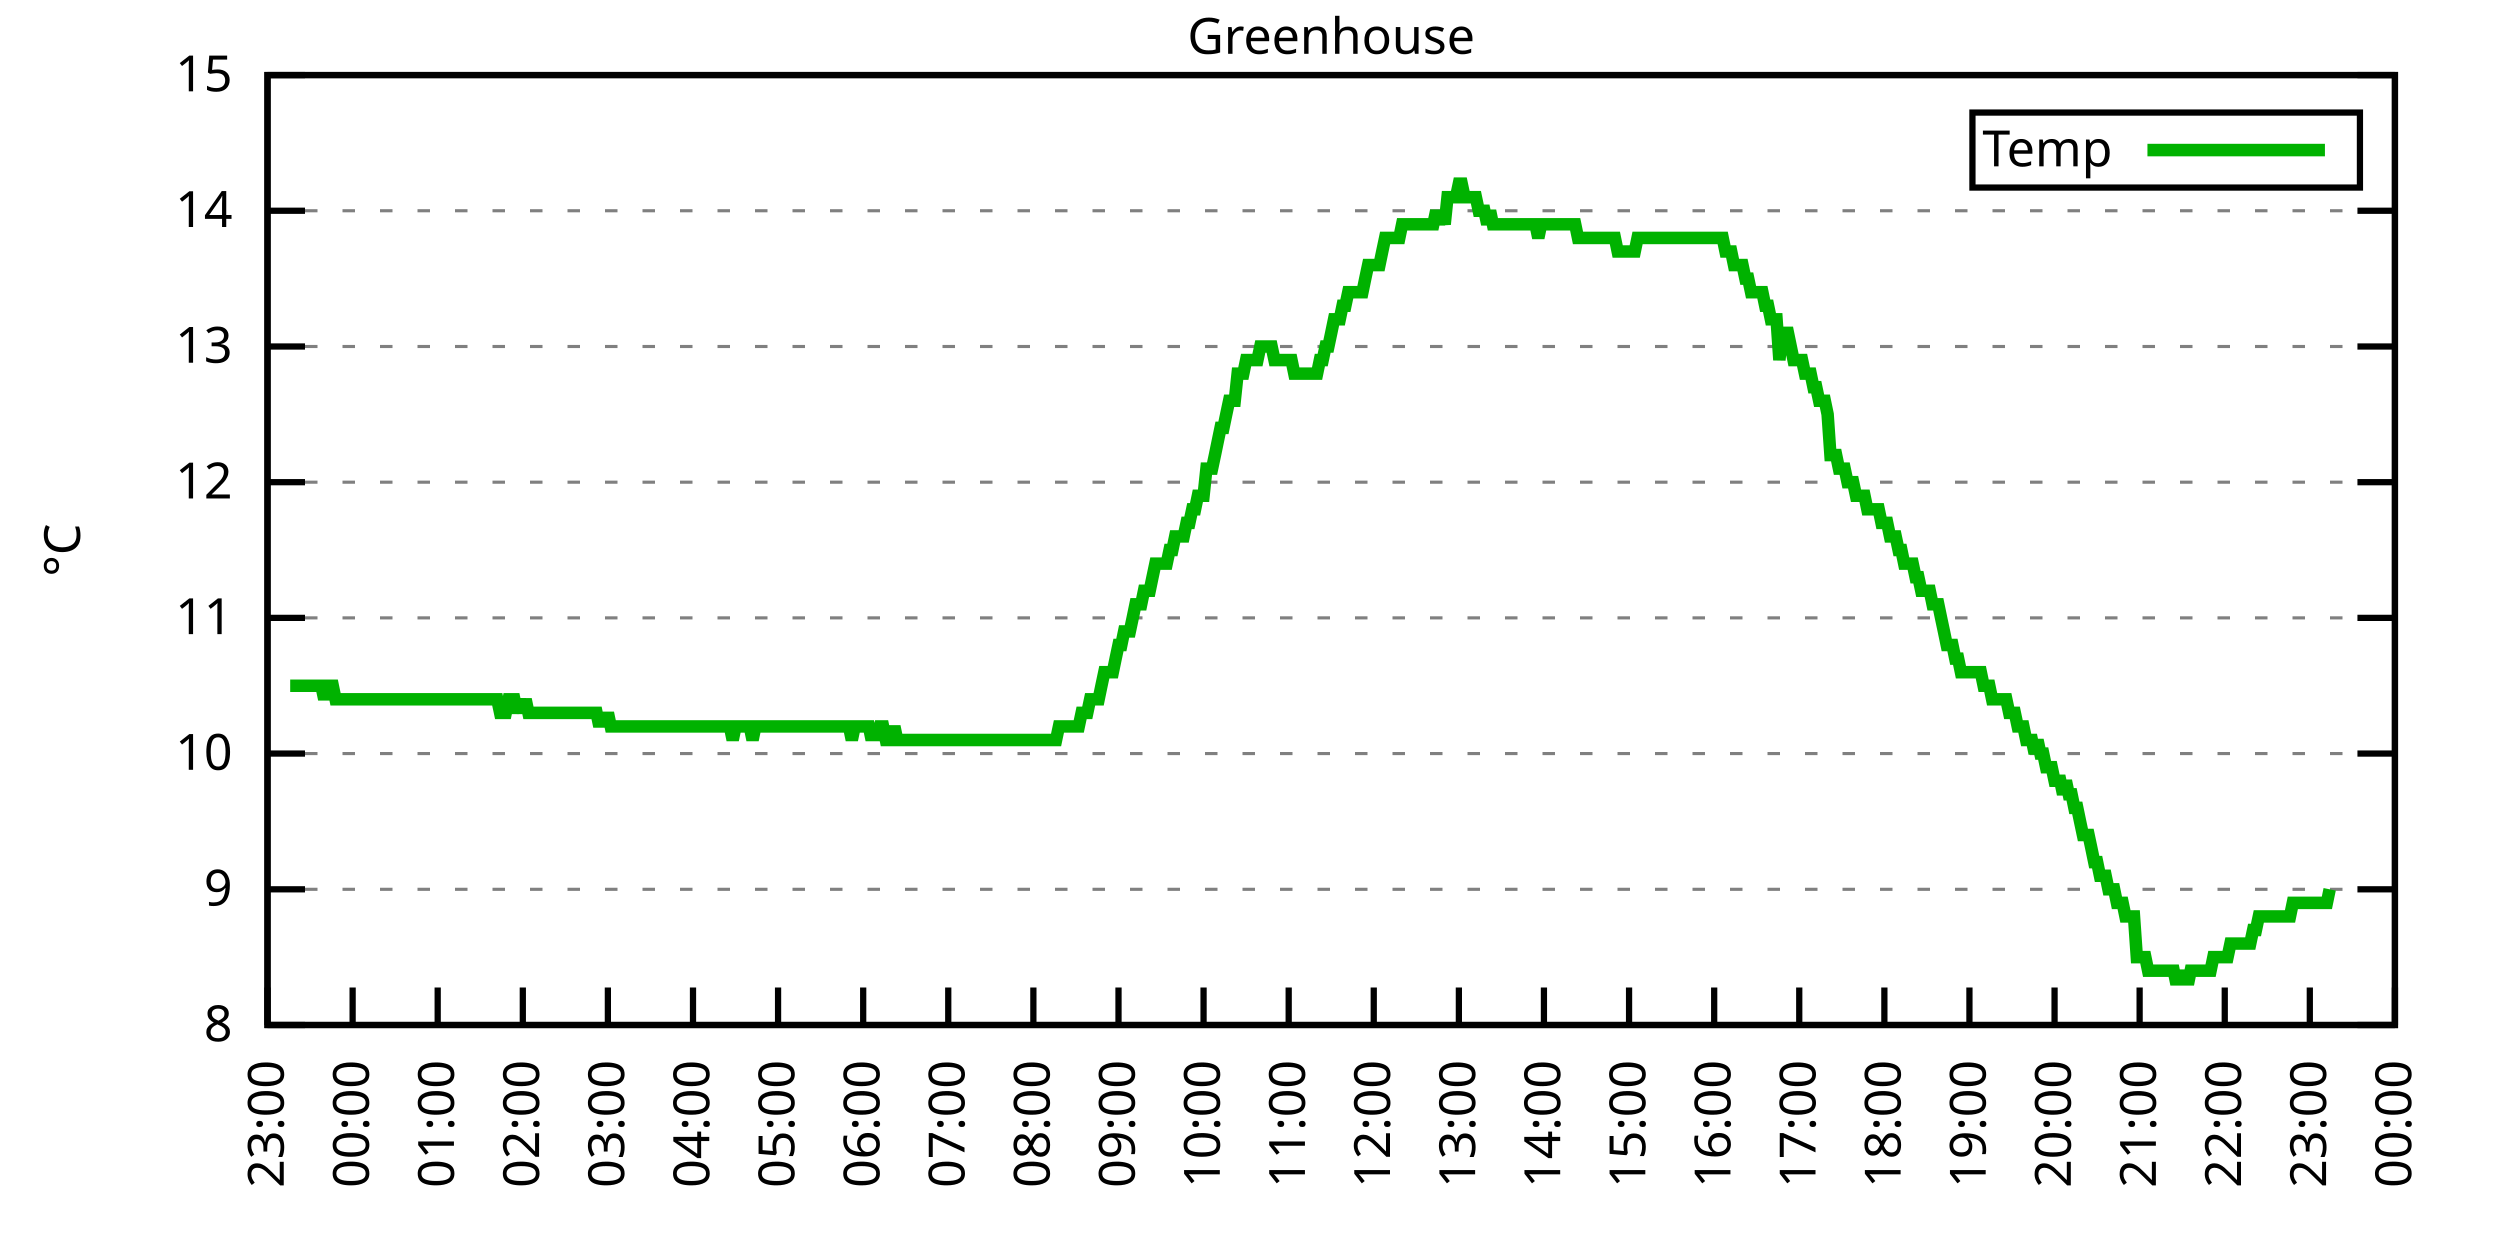
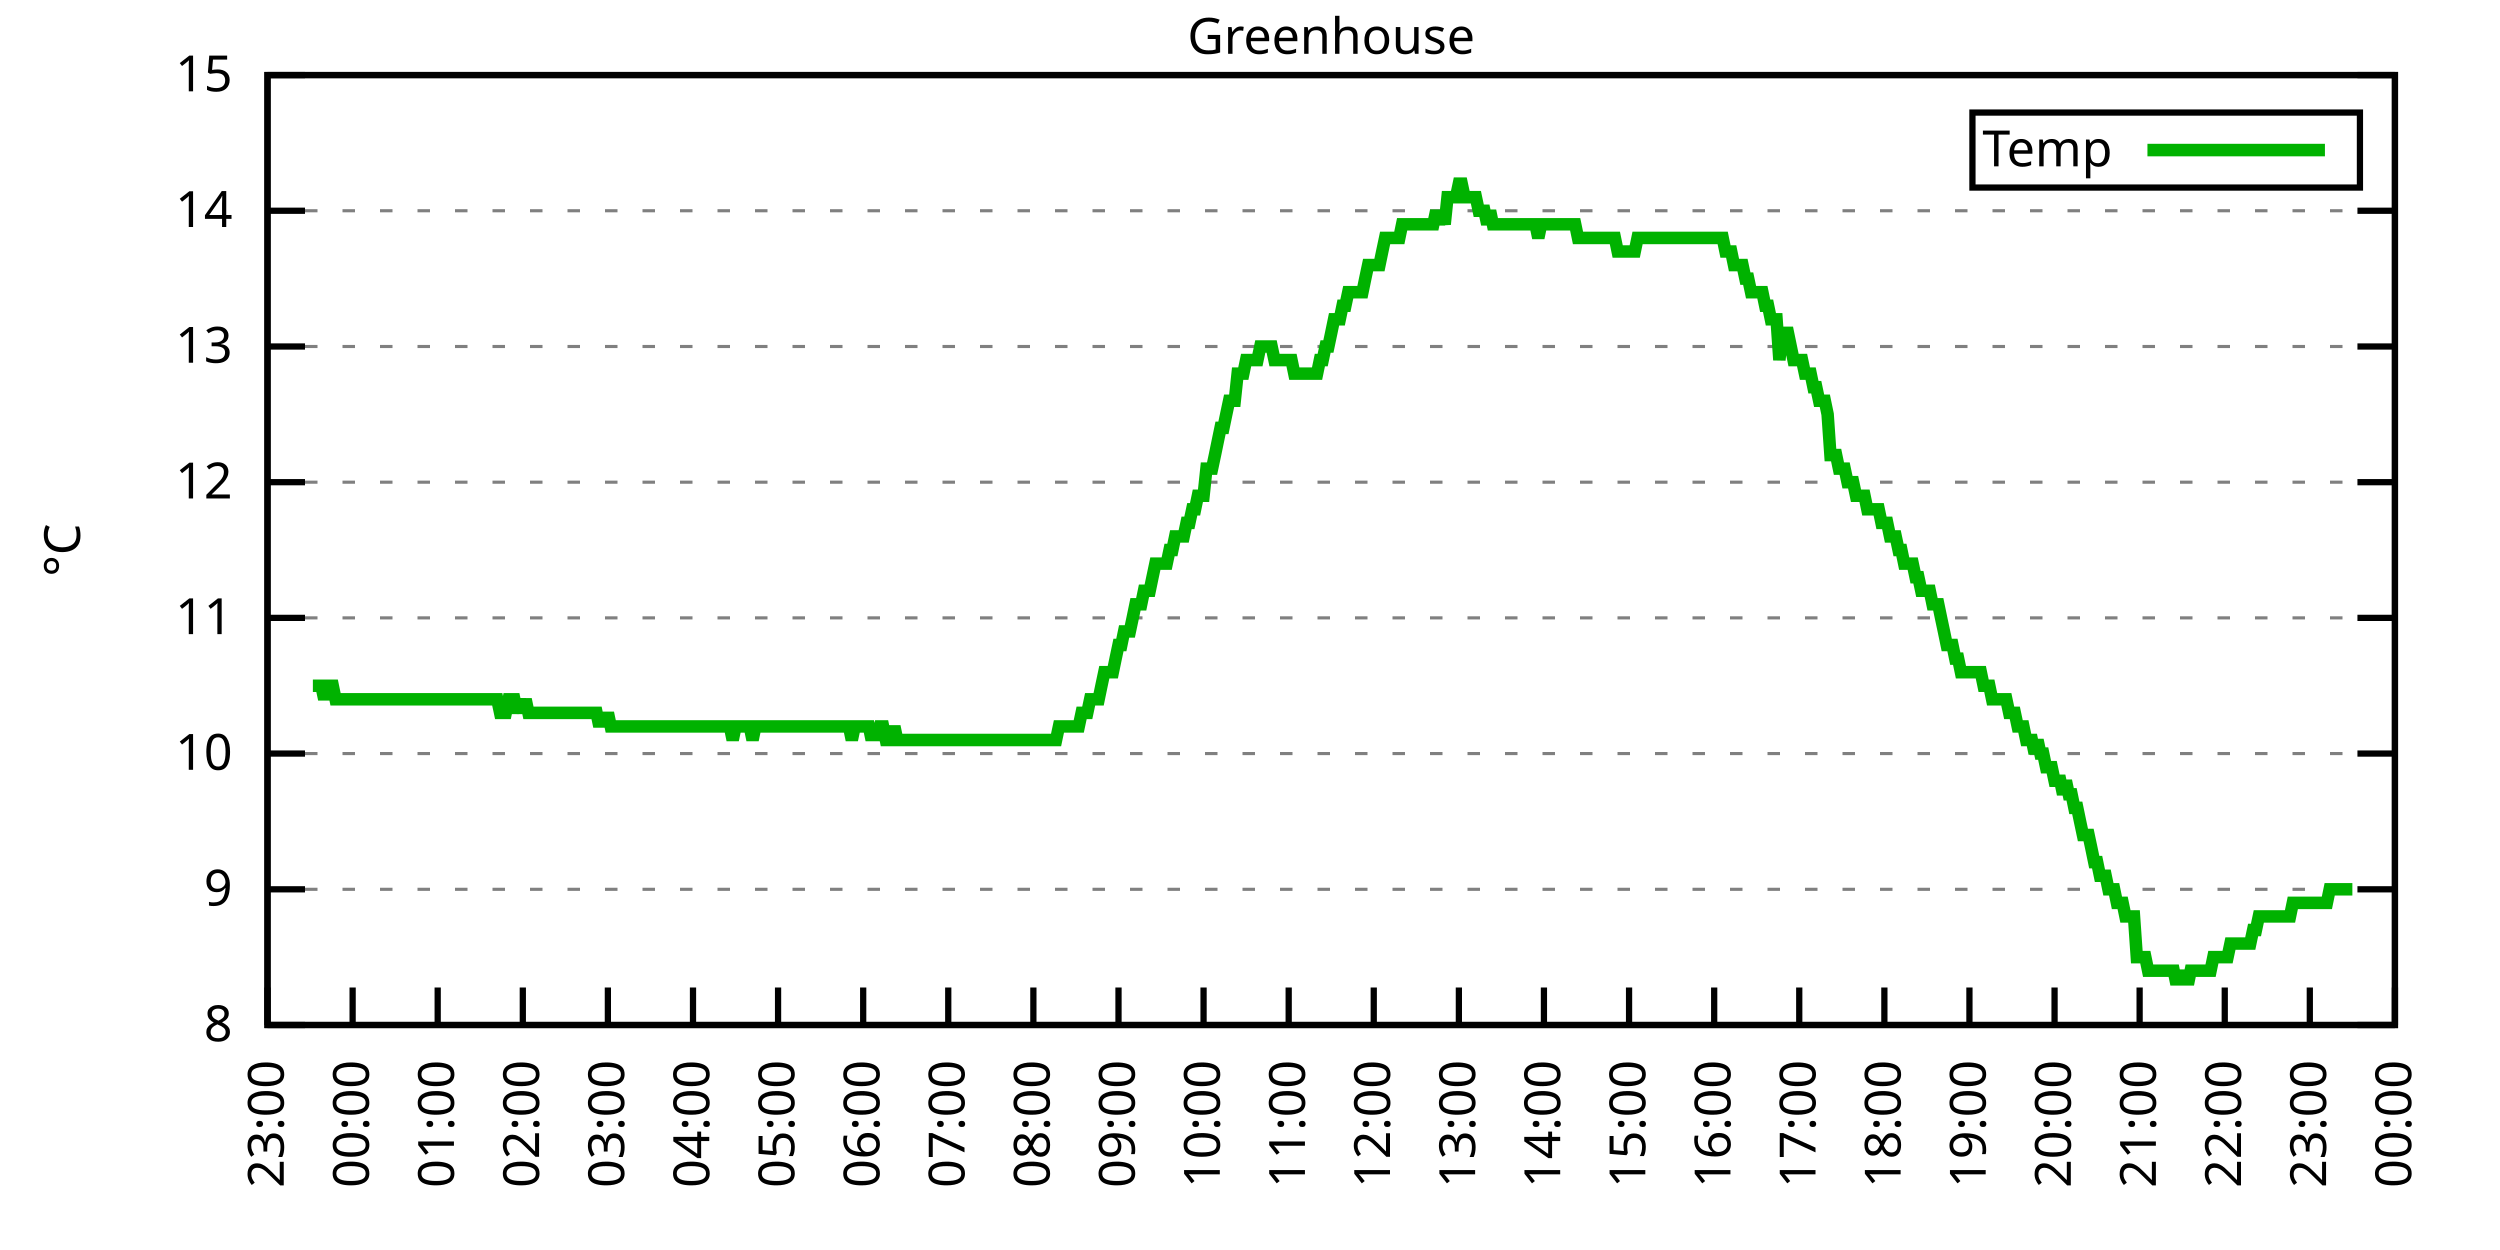
<svg xmlns="http://www.w3.org/2000/svg" xmlns:xlink="http://www.w3.org/1999/xlink" width="400" height="200" viewBox="0 0 400 200">
  <g id="gnuplot_canvas">
    <rect x="0" y="0" width="400" height="200" fill="none" />
    <defs>
      <circle id="gpDot" r="0.5" stroke-width="0.5" stroke="currentColor" />
      <path id="gpPt0" stroke-width="0.333" stroke="currentColor" d="M-1,0 h2 M0,-1 v2" />
      <path id="gpPt1" stroke-width="0.333" stroke="currentColor" d="M-1,-1 L1,1 M1,-1 L-1,1" />
      <path id="gpPt2" stroke-width="0.333" stroke="currentColor" d="M-1,0 L1,0 M0,-1 L0,1 M-1,-1 L1,1 M-1,1 L1,-1" />
      <rect id="gpPt3" stroke-width="0.333" stroke="currentColor" x="-1" y="-1" width="2" height="2" />
      <rect id="gpPt4" stroke-width="0.333" stroke="currentColor" fill="currentColor" x="-1" y="-1" width="2" height="2" />
      <circle id="gpPt5" stroke-width="0.333" stroke="currentColor" cx="0" cy="0" r="1" />
      <use xlink:href="#gpPt5" id="gpPt6" fill="currentColor" stroke="none" />
      <path id="gpPt7" stroke-width="0.333" stroke="currentColor" d="M0,-1.33 L-1.33,0.67 L1.33,0.67 z" />
      <use xlink:href="#gpPt7" id="gpPt8" fill="currentColor" stroke="none" />
      <use xlink:href="#gpPt7" id="gpPt9" stroke="currentColor" transform="rotate(180)" />
      <use xlink:href="#gpPt9" id="gpPt10" fill="currentColor" stroke="none" />
      <use xlink:href="#gpPt3" id="gpPt11" stroke="currentColor" transform="rotate(45)" />
      <use xlink:href="#gpPt11" id="gpPt12" fill="currentColor" stroke="none" />
      <path id="gpPt13" stroke-width="0.333" stroke="currentColor" d="M0,1.330 L1.265,0.411 L0.782,-1.067 L-0.782,-1.076 L-1.265,0.411 z" />
      <use xlink:href="#gpPt13" id="gpPt14" fill="currentColor" stroke="none" />
      <filter id="textbox" filterUnits="objectBoundingBox" x="0" y="0" height="1" width="1">
        <feFlood flood-color="white" flood-opacity="1" result="bgnd" />
        <feComposite in="SourceGraphic" in2="bgnd" operator="atop" />
      </filter>
      <filter id="greybox" filterUnits="objectBoundingBox" x="0" y="0" height="1" width="1">
        <feFlood flood-color="lightgrey" flood-opacity="1" result="grey" />
        <feComposite in="SourceGraphic" in2="grey" operator="atop" />
      </filter>
    </defs>
    <g fill="none" color="white" stroke="currentColor" stroke-width="1.00" stroke-linecap="butt" stroke-linejoin="miter">
</g>
    <g fill="none" color="black" stroke="currentColor" stroke-width="1.00" stroke-linecap="butt" stroke-linejoin="miter">
      <g stroke="none" shape-rendering="crispEdges">
        <polygon fill="rgb(255, 255, 255)" points="42.80,164.00 383.18,164.00 383.18,12.02 42.80,12.02 " />
      </g>
    </g>
    <g fill="none" color="black" stroke="currentColor" stroke-width="1.00" stroke-linecap="butt" stroke-linejoin="miter">
</g>
    <g fill="none" color="black" stroke="black" stroke-width="0.50" stroke-linecap="butt" stroke-linejoin="miter">
</g>
    <g fill="none" color="gray" stroke="currentColor" stroke-width="0.50" stroke-linecap="butt" stroke-linejoin="miter">
      <path stroke="gray" stroke-dasharray="2,4" class="gridline" d="M42.80,164.00 L383.19,164.00  " />
    </g>
    <g fill="none" color="gray" stroke="gray" stroke-width="1.00" stroke-linecap="butt" stroke-linejoin="miter">
</g>
    <g fill="none" color="black" stroke="currentColor" stroke-width="1.00" stroke-linecap="butt" stroke-linejoin="miter">
      <path stroke="black" d="M42.80,164.00 L48.80,164.00 M383.19,164.00 L377.19,164.00  " />
      <g transform="translate(37.20,166.60)" stroke="none" fill="black" font-family="Sans" font-size="8.00" text-anchor="end">
        <text>
          <tspan font-family="Sans"> 8</tspan>
        </text>
      </g>
    </g>
    <g fill="none" color="black" stroke="currentColor" stroke-width="1.00" stroke-linecap="butt" stroke-linejoin="miter">
</g>
    <g fill="none" color="black" stroke="black" stroke-width="0.50" stroke-linecap="butt" stroke-linejoin="miter">
</g>
    <g fill="none" color="gray" stroke="currentColor" stroke-width="0.50" stroke-linecap="butt" stroke-linejoin="miter">
      <path stroke="gray" stroke-dasharray="2,4" class="gridline" d="M42.80,142.29 L383.19,142.29  " />
    </g>
    <g fill="none" color="gray" stroke="gray" stroke-width="1.00" stroke-linecap="butt" stroke-linejoin="miter">
</g>
    <g fill="none" color="black" stroke="currentColor" stroke-width="1.00" stroke-linecap="butt" stroke-linejoin="miter">
      <path stroke="black" d="M42.80,142.29 L48.80,142.29 M383.19,142.29 L377.19,142.29  " />
      <g transform="translate(37.20,144.89)" stroke="none" fill="black" font-family="Sans" font-size="8.00" text-anchor="end">
        <text>
          <tspan font-family="Sans"> 9</tspan>
        </text>
      </g>
    </g>
    <g fill="none" color="black" stroke="currentColor" stroke-width="1.00" stroke-linecap="butt" stroke-linejoin="miter">
</g>
    <g fill="none" color="black" stroke="black" stroke-width="0.50" stroke-linecap="butt" stroke-linejoin="miter">
</g>
    <g fill="none" color="gray" stroke="currentColor" stroke-width="0.50" stroke-linecap="butt" stroke-linejoin="miter">
      <path stroke="gray" stroke-dasharray="2,4" class="gridline" d="M42.80,120.57 L383.19,120.57  " />
    </g>
    <g fill="none" color="gray" stroke="gray" stroke-width="1.00" stroke-linecap="butt" stroke-linejoin="miter">
</g>
    <g fill="none" color="black" stroke="currentColor" stroke-width="1.00" stroke-linecap="butt" stroke-linejoin="miter">
      <path stroke="black" d="M42.80,120.57 L48.80,120.57 M383.19,120.57 L377.19,120.57  " />
      <g transform="translate(37.20,123.17)" stroke="none" fill="black" font-family="Sans" font-size="8.00" text-anchor="end">
        <text>
          <tspan font-family="Sans"> 10</tspan>
        </text>
      </g>
    </g>
    <g fill="none" color="black" stroke="currentColor" stroke-width="1.00" stroke-linecap="butt" stroke-linejoin="miter">
</g>
    <g fill="none" color="black" stroke="black" stroke-width="0.50" stroke-linecap="butt" stroke-linejoin="miter">
</g>
    <g fill="none" color="gray" stroke="currentColor" stroke-width="0.50" stroke-linecap="butt" stroke-linejoin="miter">
      <path stroke="gray" stroke-dasharray="2,4" class="gridline" d="M42.80,98.86 L383.19,98.86  " />
    </g>
    <g fill="none" color="gray" stroke="gray" stroke-width="1.00" stroke-linecap="butt" stroke-linejoin="miter">
</g>
    <g fill="none" color="black" stroke="currentColor" stroke-width="1.00" stroke-linecap="butt" stroke-linejoin="miter">
      <path stroke="black" d="M42.80,98.86 L48.80,98.86 M383.19,98.86 L377.19,98.86  " />
      <g transform="translate(37.20,101.46)" stroke="none" fill="black" font-family="Sans" font-size="8.00" text-anchor="end">
        <text>
          <tspan font-family="Sans"> 11</tspan>
        </text>
      </g>
    </g>
    <g fill="none" color="black" stroke="currentColor" stroke-width="1.00" stroke-linecap="butt" stroke-linejoin="miter">
</g>
    <g fill="none" color="black" stroke="black" stroke-width="0.50" stroke-linecap="butt" stroke-linejoin="miter">
</g>
    <g fill="none" color="gray" stroke="currentColor" stroke-width="0.50" stroke-linecap="butt" stroke-linejoin="miter">
      <path stroke="gray" stroke-dasharray="2,4" class="gridline" d="M42.80,77.15 L383.19,77.15  " />
    </g>
    <g fill="none" color="gray" stroke="gray" stroke-width="1.00" stroke-linecap="butt" stroke-linejoin="miter">
</g>
    <g fill="none" color="black" stroke="currentColor" stroke-width="1.00" stroke-linecap="butt" stroke-linejoin="miter">
      <path stroke="black" d="M42.80,77.15 L48.80,77.15 M383.19,77.15 L377.19,77.15  " />
      <g transform="translate(37.20,79.75)" stroke="none" fill="black" font-family="Sans" font-size="8.00" text-anchor="end">
        <text>
          <tspan font-family="Sans"> 12</tspan>
        </text>
      </g>
    </g>
    <g fill="none" color="black" stroke="currentColor" stroke-width="1.00" stroke-linecap="butt" stroke-linejoin="miter">
</g>
    <g fill="none" color="black" stroke="black" stroke-width="0.50" stroke-linecap="butt" stroke-linejoin="miter">
</g>
    <g fill="none" color="gray" stroke="currentColor" stroke-width="0.50" stroke-linecap="butt" stroke-linejoin="miter">
      <path stroke="gray" stroke-dasharray="2,4" class="gridline" d="M42.80,55.44 L383.19,55.44  " />
    </g>
    <g fill="none" color="gray" stroke="gray" stroke-width="1.00" stroke-linecap="butt" stroke-linejoin="miter">
</g>
    <g fill="none" color="black" stroke="currentColor" stroke-width="1.00" stroke-linecap="butt" stroke-linejoin="miter">
      <path stroke="black" d="M42.80,55.44 L48.80,55.44 M383.19,55.44 L377.19,55.44  " />
      <g transform="translate(37.20,58.04)" stroke="none" fill="black" font-family="Sans" font-size="8.00" text-anchor="end">
        <text>
          <tspan font-family="Sans"> 13</tspan>
        </text>
      </g>
    </g>
    <g fill="none" color="black" stroke="currentColor" stroke-width="1.00" stroke-linecap="butt" stroke-linejoin="miter">
</g>
    <g fill="none" color="black" stroke="black" stroke-width="0.50" stroke-linecap="butt" stroke-linejoin="miter">
</g>
    <g fill="none" color="gray" stroke="currentColor" stroke-width="0.50" stroke-linecap="butt" stroke-linejoin="miter">
      <path stroke="gray" stroke-dasharray="2,4" class="gridline" d="M42.80,33.72 L383.19,33.72  " />
    </g>
    <g fill="none" color="gray" stroke="gray" stroke-width="1.00" stroke-linecap="butt" stroke-linejoin="miter">
</g>
    <g fill="none" color="black" stroke="currentColor" stroke-width="1.00" stroke-linecap="butt" stroke-linejoin="miter">
      <path stroke="black" d="M42.80,33.72 L48.80,33.72 M383.19,33.72 L377.19,33.72  " />
      <g transform="translate(37.20,36.32)" stroke="none" fill="black" font-family="Sans" font-size="8.00" text-anchor="end">
        <text>
          <tspan font-family="Sans"> 14</tspan>
        </text>
      </g>
    </g>
    <g fill="none" color="black" stroke="currentColor" stroke-width="1.00" stroke-linecap="butt" stroke-linejoin="miter">
</g>
    <g fill="none" color="black" stroke="black" stroke-width="0.50" stroke-linecap="butt" stroke-linejoin="miter">
</g>
    <g fill="none" color="gray" stroke="currentColor" stroke-width="0.50" stroke-linecap="butt" stroke-linejoin="miter">
      <path stroke="gray" stroke-dasharray="2,4" class="gridline" d="M42.80,12.01 L383.19,12.01  " />
    </g>
    <g fill="none" color="gray" stroke="gray" stroke-width="1.00" stroke-linecap="butt" stroke-linejoin="miter">
</g>
    <g fill="none" color="black" stroke="currentColor" stroke-width="1.00" stroke-linecap="butt" stroke-linejoin="miter">
      <path stroke="black" d="M42.80,12.01 L48.80,12.01 M383.19,12.01 L377.19,12.01  " />
      <g transform="translate(37.20,14.61)" stroke="none" fill="black" font-family="Sans" font-size="8.00" text-anchor="end">
        <text>
          <tspan font-family="Sans"> 15</tspan>
        </text>
      </g>
    </g>
    <g fill="none" color="black" stroke="currentColor" stroke-width="1.00" stroke-linecap="butt" stroke-linejoin="miter">
      <path stroke="black" d="M42.80,164.00 L42.80,158.00  " />
      <g transform="translate(45.40,169.60) rotate(270.00)" stroke="none" fill="black" font-family="Sans" font-size="8.00" text-anchor="end">
        <text>
          <tspan font-family="Sans">23:00</tspan>
        </text>
      </g>
    </g>
    <g fill="none" color="black" stroke="currentColor" stroke-width="1.00" stroke-linecap="butt" stroke-linejoin="miter">
      <path stroke="black" d="M56.42,164.00 L56.42,158.00  " />
      <g transform="translate(59.02,169.60) rotate(270.00)" stroke="none" fill="black" font-family="Sans" font-size="8.00" text-anchor="end">
        <text>
          <tspan font-family="Sans">00:00</tspan>
        </text>
      </g>
    </g>
    <g fill="none" color="black" stroke="currentColor" stroke-width="1.00" stroke-linecap="butt" stroke-linejoin="miter">
      <path stroke="black" d="M70.03,164.00 L70.03,158.00  " />
      <g transform="translate(72.63,169.60) rotate(270.00)" stroke="none" fill="black" font-family="Sans" font-size="8.00" text-anchor="end">
        <text>
          <tspan font-family="Sans">01:00</tspan>
        </text>
      </g>
    </g>
    <g fill="none" color="black" stroke="currentColor" stroke-width="1.00" stroke-linecap="butt" stroke-linejoin="miter">
      <path stroke="black" d="M83.65,164.00 L83.65,158.00  " />
      <g transform="translate(86.25,169.60) rotate(270.00)" stroke="none" fill="black" font-family="Sans" font-size="8.00" text-anchor="end">
        <text>
          <tspan font-family="Sans">02:00</tspan>
        </text>
      </g>
    </g>
    <g fill="none" color="black" stroke="currentColor" stroke-width="1.00" stroke-linecap="butt" stroke-linejoin="miter">
      <path stroke="black" d="M97.26,164.00 L97.26,158.00  " />
      <g transform="translate(99.86,169.60) rotate(270.00)" stroke="none" fill="black" font-family="Sans" font-size="8.00" text-anchor="end">
        <text>
          <tspan font-family="Sans">03:00</tspan>
        </text>
      </g>
    </g>
    <g fill="none" color="black" stroke="currentColor" stroke-width="1.00" stroke-linecap="butt" stroke-linejoin="miter">
      <path stroke="black" d="M110.88,164.00 L110.88,158.00  " />
      <g transform="translate(113.48,169.60) rotate(270.00)" stroke="none" fill="black" font-family="Sans" font-size="8.00" text-anchor="end">
        <text>
          <tspan font-family="Sans">04:00</tspan>
        </text>
      </g>
    </g>
    <g fill="none" color="black" stroke="currentColor" stroke-width="1.00" stroke-linecap="butt" stroke-linejoin="miter">
      <path stroke="black" d="M124.49,164.00 L124.49,158.00  " />
      <g transform="translate(127.09,169.60) rotate(270.00)" stroke="none" fill="black" font-family="Sans" font-size="8.00" text-anchor="end">
        <text>
          <tspan font-family="Sans">05:00</tspan>
        </text>
      </g>
    </g>
    <g fill="none" color="black" stroke="currentColor" stroke-width="1.00" stroke-linecap="butt" stroke-linejoin="miter">
      <path stroke="black" d="M138.11,164.00 L138.11,158.00  " />
      <g transform="translate(140.71,169.60) rotate(270.00)" stroke="none" fill="black" font-family="Sans" font-size="8.00" text-anchor="end">
        <text>
          <tspan font-family="Sans">06:00</tspan>
        </text>
      </g>
    </g>
    <g fill="none" color="black" stroke="currentColor" stroke-width="1.00" stroke-linecap="butt" stroke-linejoin="miter">
      <path stroke="black" d="M151.72,164.00 L151.72,158.00  " />
      <g transform="translate(154.32,169.60) rotate(270.00)" stroke="none" fill="black" font-family="Sans" font-size="8.00" text-anchor="end">
        <text>
          <tspan font-family="Sans">07:00</tspan>
        </text>
      </g>
    </g>
    <g fill="none" color="black" stroke="currentColor" stroke-width="1.00" stroke-linecap="butt" stroke-linejoin="miter">
      <path stroke="black" d="M165.34,164.00 L165.34,158.00  " />
      <g transform="translate(167.94,169.60) rotate(270.00)" stroke="none" fill="black" font-family="Sans" font-size="8.00" text-anchor="end">
        <text>
          <tspan font-family="Sans">08:00</tspan>
        </text>
      </g>
    </g>
    <g fill="none" color="black" stroke="currentColor" stroke-width="1.00" stroke-linecap="butt" stroke-linejoin="miter">
      <path stroke="black" d="M178.96,164.00 L178.96,158.00  " />
      <g transform="translate(181.56,169.60) rotate(270.00)" stroke="none" fill="black" font-family="Sans" font-size="8.00" text-anchor="end">
        <text>
          <tspan font-family="Sans">09:00</tspan>
        </text>
      </g>
    </g>
    <g fill="none" color="black" stroke="currentColor" stroke-width="1.00" stroke-linecap="butt" stroke-linejoin="miter">
      <path stroke="black" d="M192.57,164.00 L192.57,158.00  " />
      <g transform="translate(195.17,169.60) rotate(270.00)" stroke="none" fill="black" font-family="Sans" font-size="8.00" text-anchor="end">
        <text>
          <tspan font-family="Sans">10:00</tspan>
        </text>
      </g>
    </g>
    <g fill="none" color="black" stroke="currentColor" stroke-width="1.00" stroke-linecap="butt" stroke-linejoin="miter">
      <path stroke="black" d="M206.19,164.00 L206.19,158.00  " />
      <g transform="translate(208.79,169.60) rotate(270.00)" stroke="none" fill="black" font-family="Sans" font-size="8.00" text-anchor="end">
        <text>
          <tspan font-family="Sans">11:00</tspan>
        </text>
      </g>
    </g>
    <g fill="none" color="black" stroke="currentColor" stroke-width="1.00" stroke-linecap="butt" stroke-linejoin="miter">
      <path stroke="black" d="M219.80,164.00 L219.80,158.00  " />
      <g transform="translate(222.40,169.60) rotate(270.00)" stroke="none" fill="black" font-family="Sans" font-size="8.00" text-anchor="end">
        <text>
          <tspan font-family="Sans">12:00</tspan>
        </text>
      </g>
    </g>
    <g fill="none" color="black" stroke="currentColor" stroke-width="1.00" stroke-linecap="butt" stroke-linejoin="miter">
      <path stroke="black" d="M233.42,164.00 L233.42,158.00  " />
      <g transform="translate(236.02,169.60) rotate(270.00)" stroke="none" fill="black" font-family="Sans" font-size="8.00" text-anchor="end">
        <text>
          <tspan font-family="Sans">13:00</tspan>
        </text>
      </g>
    </g>
    <g fill="none" color="black" stroke="currentColor" stroke-width="1.00" stroke-linecap="butt" stroke-linejoin="miter">
      <path stroke="black" d="M247.03,164.00 L247.03,158.00  " />
      <g transform="translate(249.63,169.60) rotate(270.00)" stroke="none" fill="black" font-family="Sans" font-size="8.00" text-anchor="end">
        <text>
          <tspan font-family="Sans">14:00</tspan>
        </text>
      </g>
    </g>
    <g fill="none" color="black" stroke="currentColor" stroke-width="1.00" stroke-linecap="butt" stroke-linejoin="miter">
      <path stroke="black" d="M260.65,164.00 L260.65,158.00  " />
      <g transform="translate(263.25,169.60) rotate(270.00)" stroke="none" fill="black" font-family="Sans" font-size="8.00" text-anchor="end">
        <text>
          <tspan font-family="Sans">15:00</tspan>
        </text>
      </g>
    </g>
    <g fill="none" color="black" stroke="currentColor" stroke-width="1.00" stroke-linecap="butt" stroke-linejoin="miter">
      <path stroke="black" d="M274.27,164.00 L274.27,158.00  " />
      <g transform="translate(276.87,169.60) rotate(270.00)" stroke="none" fill="black" font-family="Sans" font-size="8.00" text-anchor="end">
        <text>
          <tspan font-family="Sans">16:00</tspan>
        </text>
      </g>
    </g>
    <g fill="none" color="black" stroke="currentColor" stroke-width="1.00" stroke-linecap="butt" stroke-linejoin="miter">
      <path stroke="black" d="M287.88,164.00 L287.88,158.00  " />
      <g transform="translate(290.48,169.60) rotate(270.00)" stroke="none" fill="black" font-family="Sans" font-size="8.00" text-anchor="end">
        <text>
          <tspan font-family="Sans">17:00</tspan>
        </text>
      </g>
    </g>
    <g fill="none" color="black" stroke="currentColor" stroke-width="1.00" stroke-linecap="butt" stroke-linejoin="miter">
      <path stroke="black" d="M301.50,164.00 L301.50,158.00  " />
      <g transform="translate(304.10,169.60) rotate(270.00)" stroke="none" fill="black" font-family="Sans" font-size="8.00" text-anchor="end">
        <text>
          <tspan font-family="Sans">18:00</tspan>
        </text>
      </g>
    </g>
    <g fill="none" color="black" stroke="currentColor" stroke-width="1.00" stroke-linecap="butt" stroke-linejoin="miter">
      <path stroke="black" d="M315.11,164.00 L315.11,158.00  " />
      <g transform="translate(317.71,169.60) rotate(270.00)" stroke="none" fill="black" font-family="Sans" font-size="8.00" text-anchor="end">
        <text>
          <tspan font-family="Sans">19:00</tspan>
        </text>
      </g>
    </g>
    <g fill="none" color="black" stroke="currentColor" stroke-width="1.00" stroke-linecap="butt" stroke-linejoin="miter">
      <path stroke="black" d="M328.73,164.00 L328.73,158.00  " />
      <g transform="translate(331.33,169.60) rotate(270.00)" stroke="none" fill="black" font-family="Sans" font-size="8.00" text-anchor="end">
        <text>
          <tspan font-family="Sans">20:00</tspan>
        </text>
      </g>
    </g>
    <g fill="none" color="black" stroke="currentColor" stroke-width="1.00" stroke-linecap="butt" stroke-linejoin="miter">
      <path stroke="black" d="M342.34,164.00 L342.34,158.00  " />
      <g transform="translate(344.94,169.60) rotate(270.00)" stroke="none" fill="black" font-family="Sans" font-size="8.00" text-anchor="end">
        <text>
          <tspan font-family="Sans">21:00</tspan>
        </text>
      </g>
    </g>
    <g fill="none" color="black" stroke="currentColor" stroke-width="1.00" stroke-linecap="butt" stroke-linejoin="miter">
      <path stroke="black" d="M355.96,164.00 L355.96,158.00  " />
      <g transform="translate(358.56,169.60) rotate(270.00)" stroke="none" fill="black" font-family="Sans" font-size="8.00" text-anchor="end">
        <text>
          <tspan font-family="Sans">22:00</tspan>
        </text>
      </g>
    </g>
    <g fill="none" color="black" stroke="currentColor" stroke-width="1.00" stroke-linecap="butt" stroke-linejoin="miter">
      <path stroke="black" d="M369.57,164.00 L369.57,158.00  " />
      <g transform="translate(372.17,169.60) rotate(270.00)" stroke="none" fill="black" font-family="Sans" font-size="8.00" text-anchor="end">
        <text>
          <tspan font-family="Sans">23:00</tspan>
        </text>
      </g>
    </g>
    <g fill="none" color="black" stroke="currentColor" stroke-width="1.00" stroke-linecap="butt" stroke-linejoin="miter">
      <path stroke="black" d="M383.19,164.00 L383.19,158.00  " />
      <g transform="translate(385.79,169.60) rotate(270.00)" stroke="none" fill="black" font-family="Sans" font-size="8.00" text-anchor="end">
        <text>
          <tspan font-family="Sans">00:00</tspan>
        </text>
      </g>
    </g>
    <g fill="none" color="black" stroke="currentColor" stroke-width="1.00" stroke-linecap="butt" stroke-linejoin="miter">
</g>
    <g fill="none" color="black" stroke="currentColor" stroke-width="1.00" stroke-linecap="butt" stroke-linejoin="miter">
      <path stroke="black" d="M42.80,12.01 L42.80,164.00 L383.19,164.00 L383.19,12.01 L42.80,12.01 Z  " />
    </g>
    <g fill="none" color="black" stroke="currentColor" stroke-width="1.00" stroke-linecap="butt" stroke-linejoin="miter">
</g>
    <g fill="none" color="black" stroke="currentColor" stroke-width="1.00" stroke-linecap="butt" stroke-linejoin="miter">
      <path stroke="black" d="M315.59,30.01 L315.59,18.01 L377.59,18.01 L377.59,30.01 L315.59,30.01 Z  " />
    </g>
    <g id="Greenhouse_plot_1">
      <g fill="none" color="white" stroke="black" stroke-width="2.00" stroke-linecap="butt" stroke-linejoin="miter">
</g>
      <g fill="none" color="black" stroke="currentColor" stroke-width="2.00" stroke-linecap="butt" stroke-linejoin="miter">
        <g transform="translate(337.99,26.61)" stroke="none" fill="black" font-family="Sans" font-size="8.00" text-anchor="end">
          <text>
            <tspan font-family="Sans">Temp</tspan>
          </text>
        </g>
      </g>
      <g fill="none" color="black" stroke="currentColor" stroke-width="2.00" stroke-linecap="butt" stroke-linejoin="miter">
-         <path stroke="rgb(  0, 178,   0)" d="M343.59,24.01 L371.99,24.01 M46.43,109.72 L46.88,109.72 L47.34,109.72 L47.79,109.72 L48.25,109.72 L48.70,109.72   L49.15,109.72 L49.61,109.72 L50.06,109.72 L50.52,109.72 L50.97,109.72 L51.42,109.72 L51.88,111.89 L52.33,109.72   L52.78,109.72 L53.24,109.72 L53.69,111.89 L54.15,111.89 L54.60,111.89 L55.05,111.89 L55.51,111.89 L55.96,111.89   L56.42,111.89 L56.87,111.89 L57.32,111.89 L57.78,111.89 L58.23,111.89 L58.68,111.89 L59.14,111.89 L59.59,111.89   L60.05,111.89 L60.50,111.89 L60.95,111.89 L61.41,111.89 L61.86,111.89 L62.32,111.89 L62.77,111.89 L63.22,111.89   L63.68,111.89 L64.13,111.89 L64.58,111.89 L65.04,111.89 L65.49,111.89 L65.95,111.89 L66.40,111.89 L66.85,111.89   L67.31,111.89 L67.76,111.89 L68.22,111.89 L68.67,111.89 L69.12,111.89 L69.58,111.89 L70.03,111.89 L70.49,111.89   L70.94,111.89 L71.39,111.89 L71.85,111.89 L72.30,111.89 L72.75,111.89 L73.21,111.89 L73.66,111.89 L74.12,111.89   L74.57,111.89 L75.02,111.89 L75.48,111.89 L75.93,111.89 L76.39,111.89 L76.84,111.89 L77.29,111.89 L77.75,111.89   L78.20,111.89 L78.65,111.89 L79.11,111.89 L79.56,111.89 L80.02,114.06 L80.47,114.06 L80.92,114.06 L81.38,111.89   L81.83,111.89 L82.29,111.89 L82.74,114.06 L83.19,111.89 L83.65,114.06 L84.10,111.89 L84.55,114.06 L85.01,114.06   L85.46,114.06 L85.92,114.06 L86.37,114.06 L86.82,114.06 L87.28,114.06 L87.73,114.06 L88.19,114.06 L88.64,114.06   L89.09,114.06 L89.55,114.06 L90.00,114.06 L90.45,114.06 L90.91,114.06 L91.36,114.06 L91.82,114.06 L92.27,114.06   L92.72,114.06 L93.18,114.06 L93.63,114.06 L94.09,114.06 L94.54,114.06 L94.99,114.06 L95.45,114.06 L95.90,116.23   L96.35,114.06 L96.81,116.23 L97.26,114.06 L97.72,116.23 L98.17,116.23 L98.62,116.23 L99.08,116.23 L99.53,116.23   L99.99,116.23 L100.44,116.23 L100.89,116.23 L101.35,116.23 L101.80,116.23 L102.25,116.23 L102.71,116.23 L103.16,116.23   L103.62,116.23 L104.07,116.23 L104.52,116.23 L104.98,116.23 L105.43,116.23 L105.89,116.23 L106.34,116.23 L106.79,116.23   L107.25,116.23 L107.70,116.23 L108.15,116.23 L108.61,116.23 L109.06,116.23 L109.52,116.23 L109.97,116.23 L110.42,116.23   L110.88,116.23 L111.33,116.23 L111.79,116.23 L112.24,116.23 L112.69,116.23 L113.15,116.23 L113.60,116.23 L114.05,116.23   L114.51,116.23 L114.96,116.23 L115.42,116.23 L115.87,116.23 L116.32,116.23 L116.78,116.23 L117.23,118.40 L117.69,116.23   L118.14,116.23 L118.59,116.23 L119.05,116.23 L119.50,116.23 L119.96,116.23 L120.41,118.40 L120.86,116.23 L121.32,116.23   L121.77,116.23 L122.22,116.23 L122.68,116.23 L123.13,116.23 L123.59,116.23 L124.04,116.23 L124.49,116.23 L124.95,116.23   L125.40,116.23 L125.86,116.23 L126.31,116.23 L126.76,116.23 L127.22,116.23 L127.67,116.23 L128.12,116.23 L128.58,116.23   L129.03,116.23 L129.49,116.23 L129.94,116.23 L130.39,116.23 L130.85,116.23 L131.30,116.23 L131.76,116.23 L132.21,116.23   L132.66,116.23 L133.12,116.23 L133.57,116.23 L134.02,116.23 L134.48,116.23 L134.93,116.23 L135.39,116.23 L135.84,116.23   L136.29,118.40 L136.75,116.23 L137.20,116.23 L137.66,116.23 L138.11,116.23 L138.56,116.23 L139.02,116.23 L139.47,118.40   L139.92,116.23 L140.38,118.40 L140.83,116.23 L141.29,116.23 L141.74,118.40 L142.19,118.40 L142.65,118.40 L143.10,116.23   L143.56,118.40 L144.01,118.40 L144.46,118.40 L144.92,118.40 L145.37,118.40 L145.82,118.40 L146.28,118.40 L146.73,118.40   L147.19,118.40 L147.64,118.40 L148.09,118.40 L148.55,118.40 L149.00,118.40 L149.46,118.40 L149.91,118.40 L150.36,118.40   L150.82,118.40 L151.27,118.40 L151.72,118.40 L152.18,118.40 L152.63,118.40 L153.09,118.40 L153.54,118.40 L153.99,118.40   L154.45,118.40 L154.90,118.40 L155.36,118.40 L155.81,118.40 L156.26,118.40 L156.72,118.40 L157.17,118.40 L157.62,118.40   L158.08,118.40 L158.53,118.40 L158.99,118.40 L159.44,118.40 L159.89,118.40 L160.35,118.40 L160.80,118.40 L161.26,118.40   L161.71,118.40 L162.16,118.40 L162.62,118.40 L163.07,118.40 L163.52,118.40 L163.98,118.40 L164.43,118.40 L164.89,118.40   L165.34,118.40 L165.79,118.40 L166.25,118.40 L166.70,118.40 L167.16,118.40 L167.61,118.40 L168.06,118.40 L168.52,118.40   L168.97,118.40 L169.43,116.23 L169.88,116.23 L170.33,116.23 L170.79,116.23 L171.24,116.23 L171.69,116.23 L172.15,116.23   L172.60,116.23 L173.06,114.06 L173.51,114.06 L173.96,114.06 L174.42,111.89 L174.87,111.89 L175.33,111.89 L175.78,111.89   L176.23,109.72 L176.69,107.55 L177.14,107.55 L177.59,107.55 L178.05,107.55 L178.50,105.38 L178.96,103.20 L179.41,103.20   L179.86,101.03 L180.32,101.03 L180.77,101.03 L181.23,98.86 L181.68,96.69 L182.13,96.69 L182.59,96.69 L183.04,94.52   L183.49,94.52 L183.95,94.52 L184.40,92.35 L184.86,90.18 L185.31,90.18 L185.76,90.18 L186.22,90.18 L186.67,90.18   L187.13,88.00 L187.58,88.00 L188.03,85.83 L188.49,85.83 L188.94,85.83 L189.39,85.83 L189.85,83.66 L190.30,83.66   L190.76,81.49 L191.21,81.49 L191.66,79.32 L192.12,79.32 L192.57,79.32 L193.03,74.98 L193.48,74.98 L193.93,74.98   L194.39,72.81 L194.84,70.63 L195.29,68.46 L195.75,68.46 L196.20,66.29 L196.66,64.12 L197.11,64.12 L197.56,64.12   L198.02,59.78 L198.47,59.78 L198.93,59.78 L199.38,57.61 L199.83,57.61 L200.29,57.61 L200.74,57.61 L201.19,57.61   L201.65,55.44 L202.10,55.44 L202.56,55.44 L203.01,55.44 L203.46,55.44 L203.92,57.61 L204.37,57.61 L204.83,57.61   L205.28,57.61 L205.73,57.61 L206.19,57.61 L206.64,57.61 L207.09,59.78 L207.55,59.78 L208.00,59.78 L208.46,59.78   L208.91,59.78 L209.36,59.78 L209.82,59.78 L210.27,59.78 L210.73,59.78 L211.18,57.61 L211.63,57.61 L212.09,55.44   L212.54,55.44 L213.00,53.26 L213.45,51.09 L213.90,51.09 L214.36,51.09 L214.81,48.92 L215.26,48.92 L215.72,46.75   L216.17,46.75 L216.63,46.75 L217.08,46.75 L217.53,46.75 L217.99,46.75 L218.44,44.58 L218.90,42.41 L219.35,42.41   L219.80,42.41 L220.26,42.41 L220.71,42.41 L221.16,40.24 L221.62,38.07 L222.07,38.07 L222.53,38.07 L222.98,38.07   L223.43,38.07 L223.89,38.07 L224.34,35.89 L224.80,35.89 L225.25,35.89 L225.70,35.89 L226.16,35.89 L226.61,35.89   L227.06,35.89 L227.52,35.89 L227.97,35.89 L228.43,35.89 L228.88,35.89 L229.33,35.89 L229.79,33.72 L230.24,35.89   L230.70,33.72 L231.15,35.89 L231.60,31.55 L232.06,31.55 L232.51,31.55 L232.96,31.55 L233.42,29.38 L233.87,29.38   L234.33,31.55 L234.78,31.55 L235.23,31.55 L235.69,31.55 L236.14,31.55 L236.60,33.72 L237.05,33.72 L237.50,33.72   L237.96,35.89 L238.41,33.72 L238.86,35.89 L239.32,35.89 L239.77,35.89 L240.23,35.89 L240.68,35.89 L241.13,35.89   L241.59,35.89 L242.04,35.89 L242.50,35.89 L242.95,35.89 L243.40,35.89 L243.86,35.89 L244.31,35.89 L244.76,35.89   L245.22,35.89 L245.67,35.89 L246.13,38.07 L246.58,35.89 L247.03,35.89 L247.49,35.89 L247.94,35.89 L248.40,35.89   L248.85,35.89 L249.30,35.89 L249.76,35.89 L250.21,35.89 L250.66,35.89 L251.12,35.89 L251.57,35.89 L252.03,35.89   L252.48,38.07 L252.93,38.07 L253.39,38.07 L253.84,38.07 L254.30,38.07 L254.75,38.07 L255.20,38.07 L255.66,38.07   L256.11,38.07 L256.56,38.07 L257.02,38.07 L257.47,38.07 L257.93,38.07 L258.38,38.07 L258.83,40.24 L259.29,40.24   L259.74,40.24 L260.20,40.24 L260.65,40.24 L261.10,40.24 L261.56,40.24 L262.01,38.07 L262.47,38.07 L262.92,38.07   L263.37,38.07 L263.83,38.07 L264.28,38.07 L264.73,38.07 L265.19,38.07 L265.64,38.07 L266.10,38.07 L266.55,38.07   L267.00,38.07 L267.46,38.07 L267.91,38.07 L268.37,38.07 L268.82,38.07 L269.27,38.07 L269.73,38.07 L270.18,38.07   L270.63,38.07 L271.09,38.07 L271.54,38.07 L272.00,38.07 L272.45,38.07 L272.90,38.07 L273.36,38.07 L273.81,38.07   L274.27,38.07 L274.72,38.07 L275.17,38.07 L275.63,38.07 L276.08,40.24 L276.53,40.24 L276.99,40.24 L277.44,42.41   L277.90,42.41 L278.35,42.41 L278.80,42.41 L279.26,44.58 L279.71,44.58 L280.17,46.75 L280.62,46.75 L281.07,46.75   L281.53,46.75 L281.98,46.75 L282.43,48.92 L282.89,48.92 L283.34,51.09 L283.80,51.09 L284.25,51.09 L284.70,57.61   L285.16,53.26 L285.61,53.26 L286.07,53.26 L286.52,55.44 L286.97,57.61 L287.43,57.61 L287.88,57.61 L288.33,57.61   L288.79,59.78 L289.24,59.78 L289.70,59.78 L290.15,61.95 L290.60,61.95 L291.06,64.12 L291.51,64.12 L291.97,64.12   L292.42,66.29 L292.87,72.81 L293.33,72.81 L293.78,72.81 L294.23,74.98 L294.69,74.98 L295.14,74.98 L295.60,77.15   L296.05,77.15 L296.50,77.15 L296.96,79.32 L297.41,79.32 L297.87,79.32 L298.32,79.32 L298.77,81.49 L299.23,81.49   L299.68,81.49 L300.13,81.49 L300.59,81.49 L301.04,83.66 L301.50,83.66 L301.95,83.66 L302.40,85.83 L302.86,85.83   L303.31,85.83 L303.77,88.00 L304.22,88.00 L304.67,90.18 L305.13,90.18 L305.58,90.18 L306.03,90.18 L306.49,92.35   L306.94,92.35 L307.40,94.52 L307.85,94.52 L308.30,94.52 L308.76,94.52 L309.21,96.69 L309.67,96.69 L310.12,96.69   L310.57,98.86 L311.03,101.03 L311.48,103.20 L311.94,103.20 L312.39,103.20 L312.84,105.38 L313.30,105.38 L313.75,107.55   L314.20,107.55 L314.66,107.55 L315.11,107.55 L315.57,107.55 L316.02,107.55 L316.47,107.55 L316.93,107.55 L317.38,109.72   L317.84,109.72 L318.29,109.72 L318.74,111.89 L319.20,111.89 L319.65,111.89 L320.10,111.89 L320.56,111.89 L321.01,111.89   L321.47,114.06 L321.92,114.06 L322.37,114.06 L322.83,116.23 L323.28,116.23 L323.74,116.23 L324.19,118.40 L324.64,118.40   L325.10,118.40 L325.55,120.57 L326.00,118.40 L326.46,120.57 L326.91,120.57 L327.37,122.75 L327.82,122.75 L328.27,122.75   L328.73,124.92 L329.18,124.92 L329.64,124.92 L330.09,127.09 L330.54,124.92 L331.00,127.09 L331.45,127.09 L331.90,129.26   L332.36,129.26 L332.81,131.43 L333.27,133.60 L333.72,133.60 L334.17,133.60 L334.63,135.77 L335.08,137.94 L335.54,137.94   L335.99,140.12 L336.44,140.12 L336.90,140.12 L337.35,142.29 L337.80,142.29 L338.26,142.29 L338.71,144.46 L339.17,144.46   L339.62,144.46 L340.07,146.63 L340.53,146.63 L340.98,146.63 L341.44,146.63 L341.89,153.14 L342.34,153.14 L342.80,153.14   L343.25,153.14 L343.70,155.31 L344.16,155.31 L344.61,155.31 L345.07,155.31 L345.52,155.31 L345.97,155.31 L346.43,155.31   L346.88,155.31 L347.34,155.31 L347.79,155.31 L348.24,157.49 L348.70,155.31 L349.15,157.49 L349.60,155.31 L350.06,157.49   L350.51,155.31 L350.97,155.31 L351.42,155.31 L351.87,155.31 L352.33,155.31 L352.78,155.31 L353.24,155.31 L353.69,155.31   L354.14,153.14 L354.60,153.14 L355.05,153.14 L355.50,153.14 L355.96,153.14 L356.41,153.14 L356.87,150.97 L357.32,150.97   L357.77,150.97 L358.23,150.97 L358.68,150.97 L359.14,150.97 L359.59,150.97 L360.04,150.97 L360.50,148.80 L360.95,148.80   L361.41,146.63 L362.31,146.63 L362.77,146.63 L363.22,146.63 L363.67,146.63 L364.13,146.63 L364.58,146.63 L365.04,146.63   L365.49,146.63 L365.94,146.63 L366.40,146.63 L366.85,144.46 L367.31,144.46 L367.76,144.46 L368.21,144.46 L368.67,144.46   L369.12,144.46 L369.57,144.46 L370.03,144.46 L370.48,144.46 L370.94,144.46 L371.39,144.46 L371.84,144.46 L372.30,144.46   L372.75,142.29  " />
+         <path stroke="rgb(  0, 178,   0)" d="M343.59,24.01 L371.99,24.01 M50.06,109.72 L50.52,109.72 L50.97,109.72 L51.42,109.72 L51.88,111.89 L52.33,109.72   L52.78,109.72 L53.24,109.72 L53.69,111.89 L54.15,111.89 L54.60,111.89 L55.05,111.89 L55.51,111.89 L55.96,111.89   L56.42,111.89 L56.87,111.89 L57.32,111.89 L57.78,111.89 L58.23,111.89 L58.68,111.89 L59.14,111.89 L59.59,111.89   L60.05,111.89 L60.50,111.89 L60.95,111.89 L61.41,111.89 L61.86,111.89 L62.32,111.89 L62.77,111.89 L63.22,111.89   L63.68,111.89 L64.13,111.89 L64.58,111.89 L65.04,111.89 L65.49,111.89 L65.95,111.89 L66.40,111.89 L66.85,111.89   L67.31,111.89 L67.76,111.89 L68.22,111.89 L68.67,111.89 L69.12,111.89 L69.58,111.89 L70.03,111.89 L70.49,111.89   L70.94,111.89 L71.39,111.89 L71.85,111.89 L72.30,111.89 L72.75,111.89 L73.21,111.89 L73.66,111.89 L74.12,111.89   L74.57,111.89 L75.02,111.89 L75.48,111.89 L75.93,111.89 L76.39,111.89 L76.84,111.89 L77.29,111.89 L77.75,111.89   L78.20,111.89 L78.65,111.89 L79.11,111.89 L79.56,111.89 L80.02,114.06 L80.47,114.06 L80.92,114.06 L81.38,111.89   L81.83,111.89 L82.29,111.89 L82.74,114.06 L83.19,111.89 L83.65,114.06 L84.10,111.89 L84.55,114.06 L85.01,114.06   L85.46,114.06 L85.92,114.06 L86.37,114.06 L86.82,114.06 L87.28,114.06 L87.73,114.06 L88.19,114.06 L88.64,114.06   L89.09,114.06 L89.55,114.06 L90.00,114.06 L90.45,114.06 L90.91,114.06 L91.36,114.06 L91.82,114.06 L92.27,114.06   L92.72,114.06 L93.18,114.06 L93.63,114.06 L94.09,114.06 L94.54,114.06 L94.99,114.06 L95.45,114.06 L95.90,116.23   L96.35,114.06 L96.81,116.23 L97.26,114.06 L97.72,116.23 L98.17,116.23 L98.62,116.23 L99.08,116.23 L99.53,116.23   L99.99,116.23 L100.44,116.23 L100.89,116.23 L101.35,116.23 L101.80,116.23 L102.25,116.23 L102.71,116.23 L103.16,116.23   L103.62,116.23 L104.07,116.23 L104.52,116.23 L104.98,116.23 L105.43,116.23 L105.89,116.23 L106.34,116.23 L106.79,116.23   L107.25,116.23 L107.70,116.23 L108.15,116.23 L108.61,116.23 L109.06,116.23 L109.52,116.23 L109.97,116.23 L110.42,116.23   L110.88,116.23 L111.33,116.23 L111.79,116.23 L112.24,116.23 L112.69,116.23 L113.15,116.23 L113.60,116.23 L114.05,116.23   L114.51,116.23 L114.96,116.23 L115.42,116.23 L115.87,116.23 L116.32,116.23 L116.78,116.23 L117.23,118.40 L117.69,116.23   L118.14,116.23 L118.59,116.23 L119.05,116.23 L119.50,116.23 L119.96,116.23 L120.41,118.40 L120.86,116.23 L121.32,116.23   L121.77,116.23 L122.22,116.23 L122.68,116.23 L123.13,116.23 L123.59,116.23 L124.04,116.23 L124.49,116.23 L124.95,116.23   L125.40,116.23 L125.86,116.23 L126.31,116.23 L126.76,116.23 L127.22,116.23 L127.67,116.23 L128.12,116.23 L128.58,116.23   L129.03,116.23 L129.49,116.23 L129.94,116.23 L130.39,116.23 L130.85,116.23 L131.30,116.23 L131.76,116.23 L132.21,116.23   L132.66,116.23 L133.12,116.23 L133.57,116.23 L134.02,116.23 L134.48,116.23 L134.93,116.23 L135.39,116.23 L135.84,116.23   L136.29,118.40 L136.75,116.23 L137.20,116.23 L137.66,116.23 L138.11,116.23 L138.56,116.23 L139.02,116.23 L139.47,118.40   L139.92,116.23 L140.38,118.40 L140.83,116.23 L141.29,116.23 L141.74,118.40 L142.19,118.40 L142.65,118.40 L143.10,116.23   L143.56,118.40 L144.01,118.40 L144.46,118.40 L144.92,118.40 L145.37,118.40 L145.82,118.40 L146.28,118.40 L146.73,118.40   L147.19,118.40 L147.64,118.40 L148.09,118.40 L148.55,118.40 L149.00,118.40 L149.46,118.40 L149.91,118.40 L150.36,118.40   L150.82,118.40 L151.27,118.40 L151.72,118.40 L152.18,118.40 L152.63,118.40 L153.09,118.40 L153.54,118.40 L153.99,118.40   L154.45,118.40 L154.90,118.40 L155.36,118.40 L155.81,118.40 L156.26,118.40 L156.72,118.40 L157.17,118.40 L157.62,118.40   L158.08,118.40 L158.53,118.40 L158.99,118.40 L159.44,118.40 L159.89,118.40 L160.35,118.40 L160.80,118.40 L161.26,118.40   L161.71,118.40 L162.16,118.40 L162.62,118.40 L163.07,118.40 L163.52,118.40 L163.98,118.40 L164.43,118.40 L164.89,118.40   L165.34,118.40 L165.79,118.40 L166.25,118.40 L166.70,118.40 L167.16,118.40 L167.61,118.40 L168.06,118.40 L168.52,118.40   L168.97,118.40 L169.43,116.23 L169.88,116.23 L170.33,116.23 L170.79,116.23 L171.24,116.23 L171.69,116.23 L172.15,116.23   L172.60,116.23 L173.06,114.06 L173.51,114.06 L173.96,114.06 L174.42,111.89 L174.87,111.89 L175.33,111.89 L175.78,111.89   L176.23,109.72 L176.69,107.55 L177.14,107.55 L177.59,107.55 L178.05,107.55 L178.50,105.38 L178.96,103.20 L179.41,103.20   L179.86,101.03 L180.32,101.03 L180.77,101.03 L181.23,98.86 L181.68,96.69 L182.13,96.69 L182.59,96.69 L183.04,94.52   L183.49,94.52 L183.95,94.52 L184.40,92.35 L184.86,90.18 L185.31,90.18 L185.76,90.18 L186.22,90.18 L186.67,90.18   L187.13,88.00 L187.58,88.00 L188.03,85.83 L188.49,85.83 L188.94,85.83 L189.39,85.83 L189.85,83.66 L190.30,83.66   L190.76,81.49 L191.21,81.49 L191.66,79.32 L192.12,79.32 L192.57,79.32 L193.03,74.98 L193.48,74.98 L193.93,74.98   L194.39,72.81 L194.84,70.63 L195.29,68.46 L195.75,68.46 L196.20,66.29 L196.66,64.12 L197.11,64.12 L197.56,64.12   L198.02,59.78 L198.47,59.78 L198.93,59.78 L199.38,57.61 L199.83,57.61 L200.29,57.61 L200.74,57.61 L201.19,57.61   L201.65,55.44 L202.10,55.44 L202.56,55.44 L203.01,55.44 L203.46,55.44 L203.92,57.61 L204.37,57.61 L204.83,57.61   L205.28,57.61 L205.73,57.61 L206.19,57.61 L206.64,57.61 L207.09,59.78 L207.55,59.78 L208.00,59.78 L208.46,59.78   L208.91,59.78 L209.36,59.78 L209.82,59.78 L210.27,59.78 L210.73,59.78 L211.18,57.61 L211.63,57.61 L212.09,55.44   L212.54,55.44 L213.00,53.26 L213.45,51.09 L213.90,51.09 L214.36,51.09 L214.81,48.92 L215.26,48.92 L215.72,46.75   L216.17,46.75 L216.63,46.75 L217.08,46.75 L217.53,46.75 L217.99,46.75 L218.44,44.58 L218.90,42.41 L219.35,42.41   L219.80,42.41 L220.26,42.41 L220.71,42.41 L221.16,40.24 L221.62,38.07 L222.07,38.07 L222.53,38.07 L222.98,38.07   L223.43,38.07 L223.89,38.07 L224.34,35.89 L224.80,35.89 L225.25,35.89 L225.70,35.89 L226.16,35.89 L226.61,35.89   L227.06,35.89 L227.52,35.89 L227.97,35.89 L228.43,35.89 L228.88,35.89 L229.33,35.89 L229.79,33.72 L230.24,35.89   L230.70,33.72 L231.15,35.89 L231.60,31.55 L232.06,31.55 L232.51,31.55 L232.96,31.55 L233.42,29.38 L233.87,29.38   L234.33,31.55 L234.78,31.55 L235.23,31.55 L235.69,31.55 L236.14,31.55 L236.60,33.72 L237.05,33.72 L237.50,33.72   L237.96,35.89 L238.41,33.72 L238.86,35.89 L239.32,35.89 L239.77,35.89 L240.23,35.89 L240.68,35.89 L241.13,35.89   L241.59,35.89 L242.04,35.89 L242.50,35.89 L242.95,35.89 L243.40,35.89 L243.86,35.89 L244.31,35.89 L244.76,35.89   L245.22,35.89 L245.67,35.89 L246.13,38.07 L246.58,35.89 L247.03,35.89 L247.49,35.89 L247.94,35.89 L248.40,35.89   L248.85,35.89 L249.30,35.89 L249.76,35.89 L250.21,35.89 L250.66,35.89 L251.12,35.89 L251.57,35.89 L252.03,35.89   L252.48,38.07 L252.93,38.07 L253.39,38.07 L253.84,38.07 L254.30,38.07 L254.75,38.07 L255.20,38.07 L255.66,38.07   L256.11,38.07 L256.56,38.07 L257.02,38.07 L257.47,38.07 L257.93,38.07 L258.38,38.07 L258.83,40.24 L259.29,40.24   L259.74,40.24 L260.20,40.24 L260.65,40.24 L261.10,40.24 L261.56,40.24 L262.01,38.07 L262.47,38.07 L262.92,38.07   L263.37,38.07 L263.83,38.07 L264.28,38.07 L264.73,38.07 L265.19,38.07 L265.64,38.07 L266.10,38.07 L266.55,38.07   L267.00,38.07 L267.46,38.07 L267.91,38.07 L268.37,38.07 L268.82,38.07 L269.27,38.07 L269.73,38.07 L270.18,38.07   L270.63,38.07 L271.09,38.07 L271.54,38.07 L272.00,38.07 L272.45,38.07 L272.90,38.07 L273.36,38.07 L273.81,38.07   L274.27,38.07 L274.72,38.07 L275.17,38.07 L275.63,38.07 L276.08,40.24 L276.53,40.24 L276.99,40.24 L277.44,42.41   L277.90,42.41 L278.35,42.41 L278.80,42.41 L279.26,44.58 L279.71,44.58 L280.17,46.75 L280.62,46.75 L281.07,46.75   L281.53,46.75 L281.98,46.75 L282.43,48.92 L282.89,48.92 L283.34,51.09 L283.80,51.09 L284.25,51.09 L284.70,57.61   L285.16,53.26 L285.61,53.26 L286.07,53.26 L286.52,55.44 L286.97,57.61 L287.43,57.61 L287.88,57.61 L288.33,57.61   L288.79,59.78 L289.24,59.78 L289.70,59.78 L290.15,61.95 L290.60,61.95 L291.06,64.12 L291.51,64.12 L291.97,64.12   L292.42,66.29 L292.87,72.81 L293.33,72.81 L293.78,72.81 L294.23,74.98 L294.69,74.98 L295.14,74.98 L295.60,77.15   L296.05,77.15 L296.50,77.15 L296.96,79.32 L297.41,79.32 L297.87,79.32 L298.32,79.32 L298.77,81.49 L299.23,81.49   L299.68,81.49 L300.13,81.49 L300.59,81.49 L301.04,83.66 L301.50,83.66 L301.95,83.66 L302.40,85.83 L302.86,85.83   L303.31,85.83 L303.77,88.00 L304.22,88.00 L304.67,90.18 L305.13,90.18 L305.58,90.18 L306.03,90.18 L306.49,92.35   L306.94,92.35 L307.40,94.52 L307.85,94.52 L308.30,94.52 L308.76,94.52 L309.21,96.69 L309.67,96.69 L310.12,96.69   L310.57,98.86 L311.03,101.03 L311.48,103.20 L311.94,103.20 L312.39,103.20 L312.84,105.38 L313.30,105.38 L313.75,107.55   L314.20,107.55 L314.66,107.55 L315.11,107.55 L315.57,107.55 L316.02,107.55 L316.47,107.55 L316.93,107.55 L317.38,109.72   L317.84,109.72 L318.29,109.72 L318.74,111.89 L319.20,111.89 L319.65,111.89 L320.10,111.89 L320.56,111.89 L321.01,111.89   L321.47,114.06 L321.92,114.06 L322.37,114.06 L322.83,116.23 L323.28,116.23 L323.74,116.23 L324.19,118.40 L324.64,118.40   L325.10,118.40 L325.55,120.57 L326.00,118.40 L326.46,120.57 L326.91,120.57 L327.37,122.75 L327.82,122.75 L328.27,122.75   L328.73,124.92 L329.18,124.92 L329.64,124.92 L330.09,127.09 L330.54,124.92 L331.00,127.09 L331.45,127.09 L331.90,129.26   L332.36,129.26 L332.81,131.43 L333.27,133.60 L333.72,133.60 L334.17,133.60 L334.63,135.77 L335.08,137.94 L335.54,137.94   L335.99,140.12 L336.44,140.12 L336.90,140.12 L337.35,142.29 L337.80,142.29 L338.26,142.29 L338.71,144.46 L339.17,144.46   L339.62,144.46 L340.07,146.63 L340.53,146.63 L340.98,146.63 L341.44,146.63 L341.89,153.14 L342.34,153.14 L342.80,153.14   L343.25,153.14 L343.70,155.31 L344.16,155.31 L344.61,155.31 L345.07,155.31 L345.52,155.31 L345.97,155.31 L346.43,155.31   L346.88,155.31 L347.34,155.31 L347.79,155.31 L348.24,157.49 L348.70,155.31 L349.15,157.49 L349.60,155.31 L350.06,157.49   L350.51,155.31 L350.97,155.31 L351.42,155.31 L351.87,155.31 L352.33,155.31 L352.78,155.31 L353.24,155.31 L353.69,155.31   L354.14,153.14 L354.60,153.14 L355.05,153.14 L355.50,153.14 L355.96,153.14 L356.41,153.14 L356.87,150.97 L357.32,150.97   L357.77,150.97 L358.23,150.97 L358.68,150.97 L359.14,150.97 L359.59,150.97 L360.04,150.97 L360.50,148.80 L360.95,148.80   L361.41,146.63 L362.31,146.63 L362.77,146.63 L363.22,146.63 L363.67,146.63 L364.13,146.63 L364.58,146.63 L365.04,146.63   L365.49,146.63 L365.94,146.63 L366.40,146.63 L366.85,144.46 L367.31,144.46 L367.76,144.46 L368.21,144.46 L368.67,144.46   L369.12,144.46 L369.57,144.46 L370.03,144.46 L370.48,144.46 L370.94,144.46 L371.39,144.46 L371.84,144.46 L372.30,144.46   L372.75,142.29 L373.21,142.29 L373.66,142.29 L374.11,142.29 L374.57,142.29 L375.02,142.29 L375.47,142.29 L375.93,142.29   L376.38,142.29  " />
      </g>
    </g>
    <g fill="none" color="black" stroke="currentColor" stroke-width="2.00" stroke-linecap="butt" stroke-linejoin="miter">
</g>
    <g fill="none" color="black" stroke="black" stroke-width="1.00" stroke-linecap="butt" stroke-linejoin="miter">
</g>
    <g fill="none" color="black" stroke="currentColor" stroke-width="1.00" stroke-linecap="butt" stroke-linejoin="miter">
      <path stroke="black" d="M42.80,12.01 L42.80,164.00 L383.19,164.00 L383.19,12.01 L42.80,12.01 Z  " />
      <g transform="translate(12.80,88.01) rotate(270.00)" stroke="none" fill="black" font-family="Sans" font-size="8.00" text-anchor="middle">
        <text>
          <tspan font-family="Sans">°C</tspan>
        </text>
      </g>
    </g>
    <g fill="none" color="black" stroke="currentColor" stroke-width="1.00" stroke-linecap="butt" stroke-linejoin="miter">
</g>
    <g fill="none" color="black" stroke="currentColor" stroke-width="1.00" stroke-linecap="butt" stroke-linejoin="miter">
      <g transform="translate(212.99,8.61)" stroke="none" fill="black" font-family="Sans" font-size="8.00" text-anchor="middle">
        <text>
          <tspan font-family="Sans">Greenhouse</tspan>
        </text>
      </g>
    </g>
    <g fill="none" color="black" stroke="currentColor" stroke-width="1.00" stroke-linecap="butt" stroke-linejoin="miter">
</g>
  </g>
</svg>
